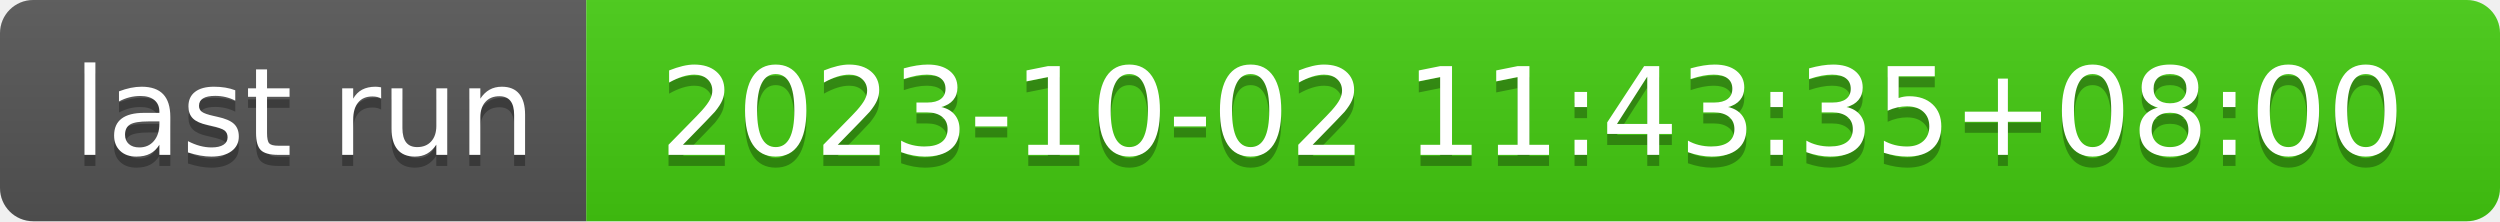
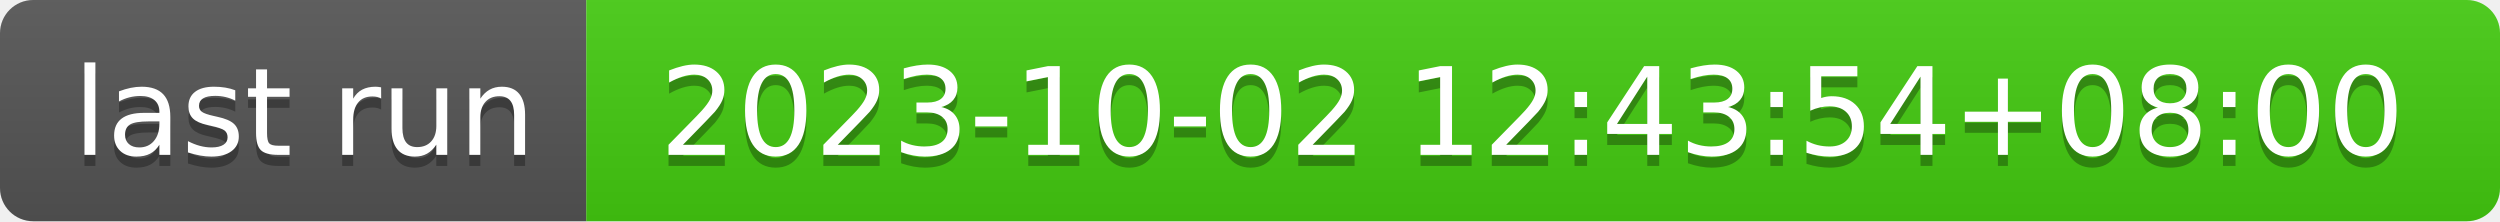
- <svg xmlns="http://www.w3.org/2000/svg" width="226" height="20" role="img" aria-label="last run: 2023-10-02 11:43:35+08:00">
+ <svg xmlns="http://www.w3.org/2000/svg" width="226" height="20" role="img" aria-label="last run: 2023-10-02 12:43:54+08:00">
  <linearGradient id="s" x2="0" y2="100%">
    <stop offset="0" stop-color="#bbb" stop-opacity=".1" />
    <stop offset="1" stop-opacity=".1" />
  </linearGradient>
  <clipPath id="r">
    <rect width="226" height="20" rx="3" fill="#fff" />
  </clipPath>
  <g clip-path="url(#r)">
    <rect width="53" height="20" fill="#555" />
    <rect x="53" width="173" height="20" fill="#4c1" />
    <rect width="226" height="20" fill="url(#s)" />
  </g>
  <g fill="#fff" text-anchor="middle" font-family="Verdana,Geneva,DejaVu Sans,sans-serif" text-rendering="geometricPrecision" font-size="110">
    <text aria-hidden="true" x="275" y="150" fill="#010101" fill-opacity=".3" transform="scale(.1)" textLength="430">last run</text>
    <text x="275" y="140" transform="scale(.1)" fill="#fff" textLength="430">last run</text>
-     <text aria-hidden="true" x="1385" y="150" fill="#010101" fill-opacity=".3" transform="scale(.1)" textLength="1630">2023-10-02 11:43:35+08:00</text>
-     <text x="1385" y="140" transform="scale(.1)" fill="#fff" textLength="1630">2023-10-02 11:43:35+08:00</text>
+     <text aria-hidden="true" x="1385" y="150" fill="#010101" fill-opacity=".3" transform="scale(.1)" textLength="1630">2023-10-02 12:43:54+08:00</text>
+     <text x="1385" y="140" transform="scale(.1)" fill="#fff" textLength="1630">2023-10-02 12:43:54+08:00</text>
  </g>
</svg>
